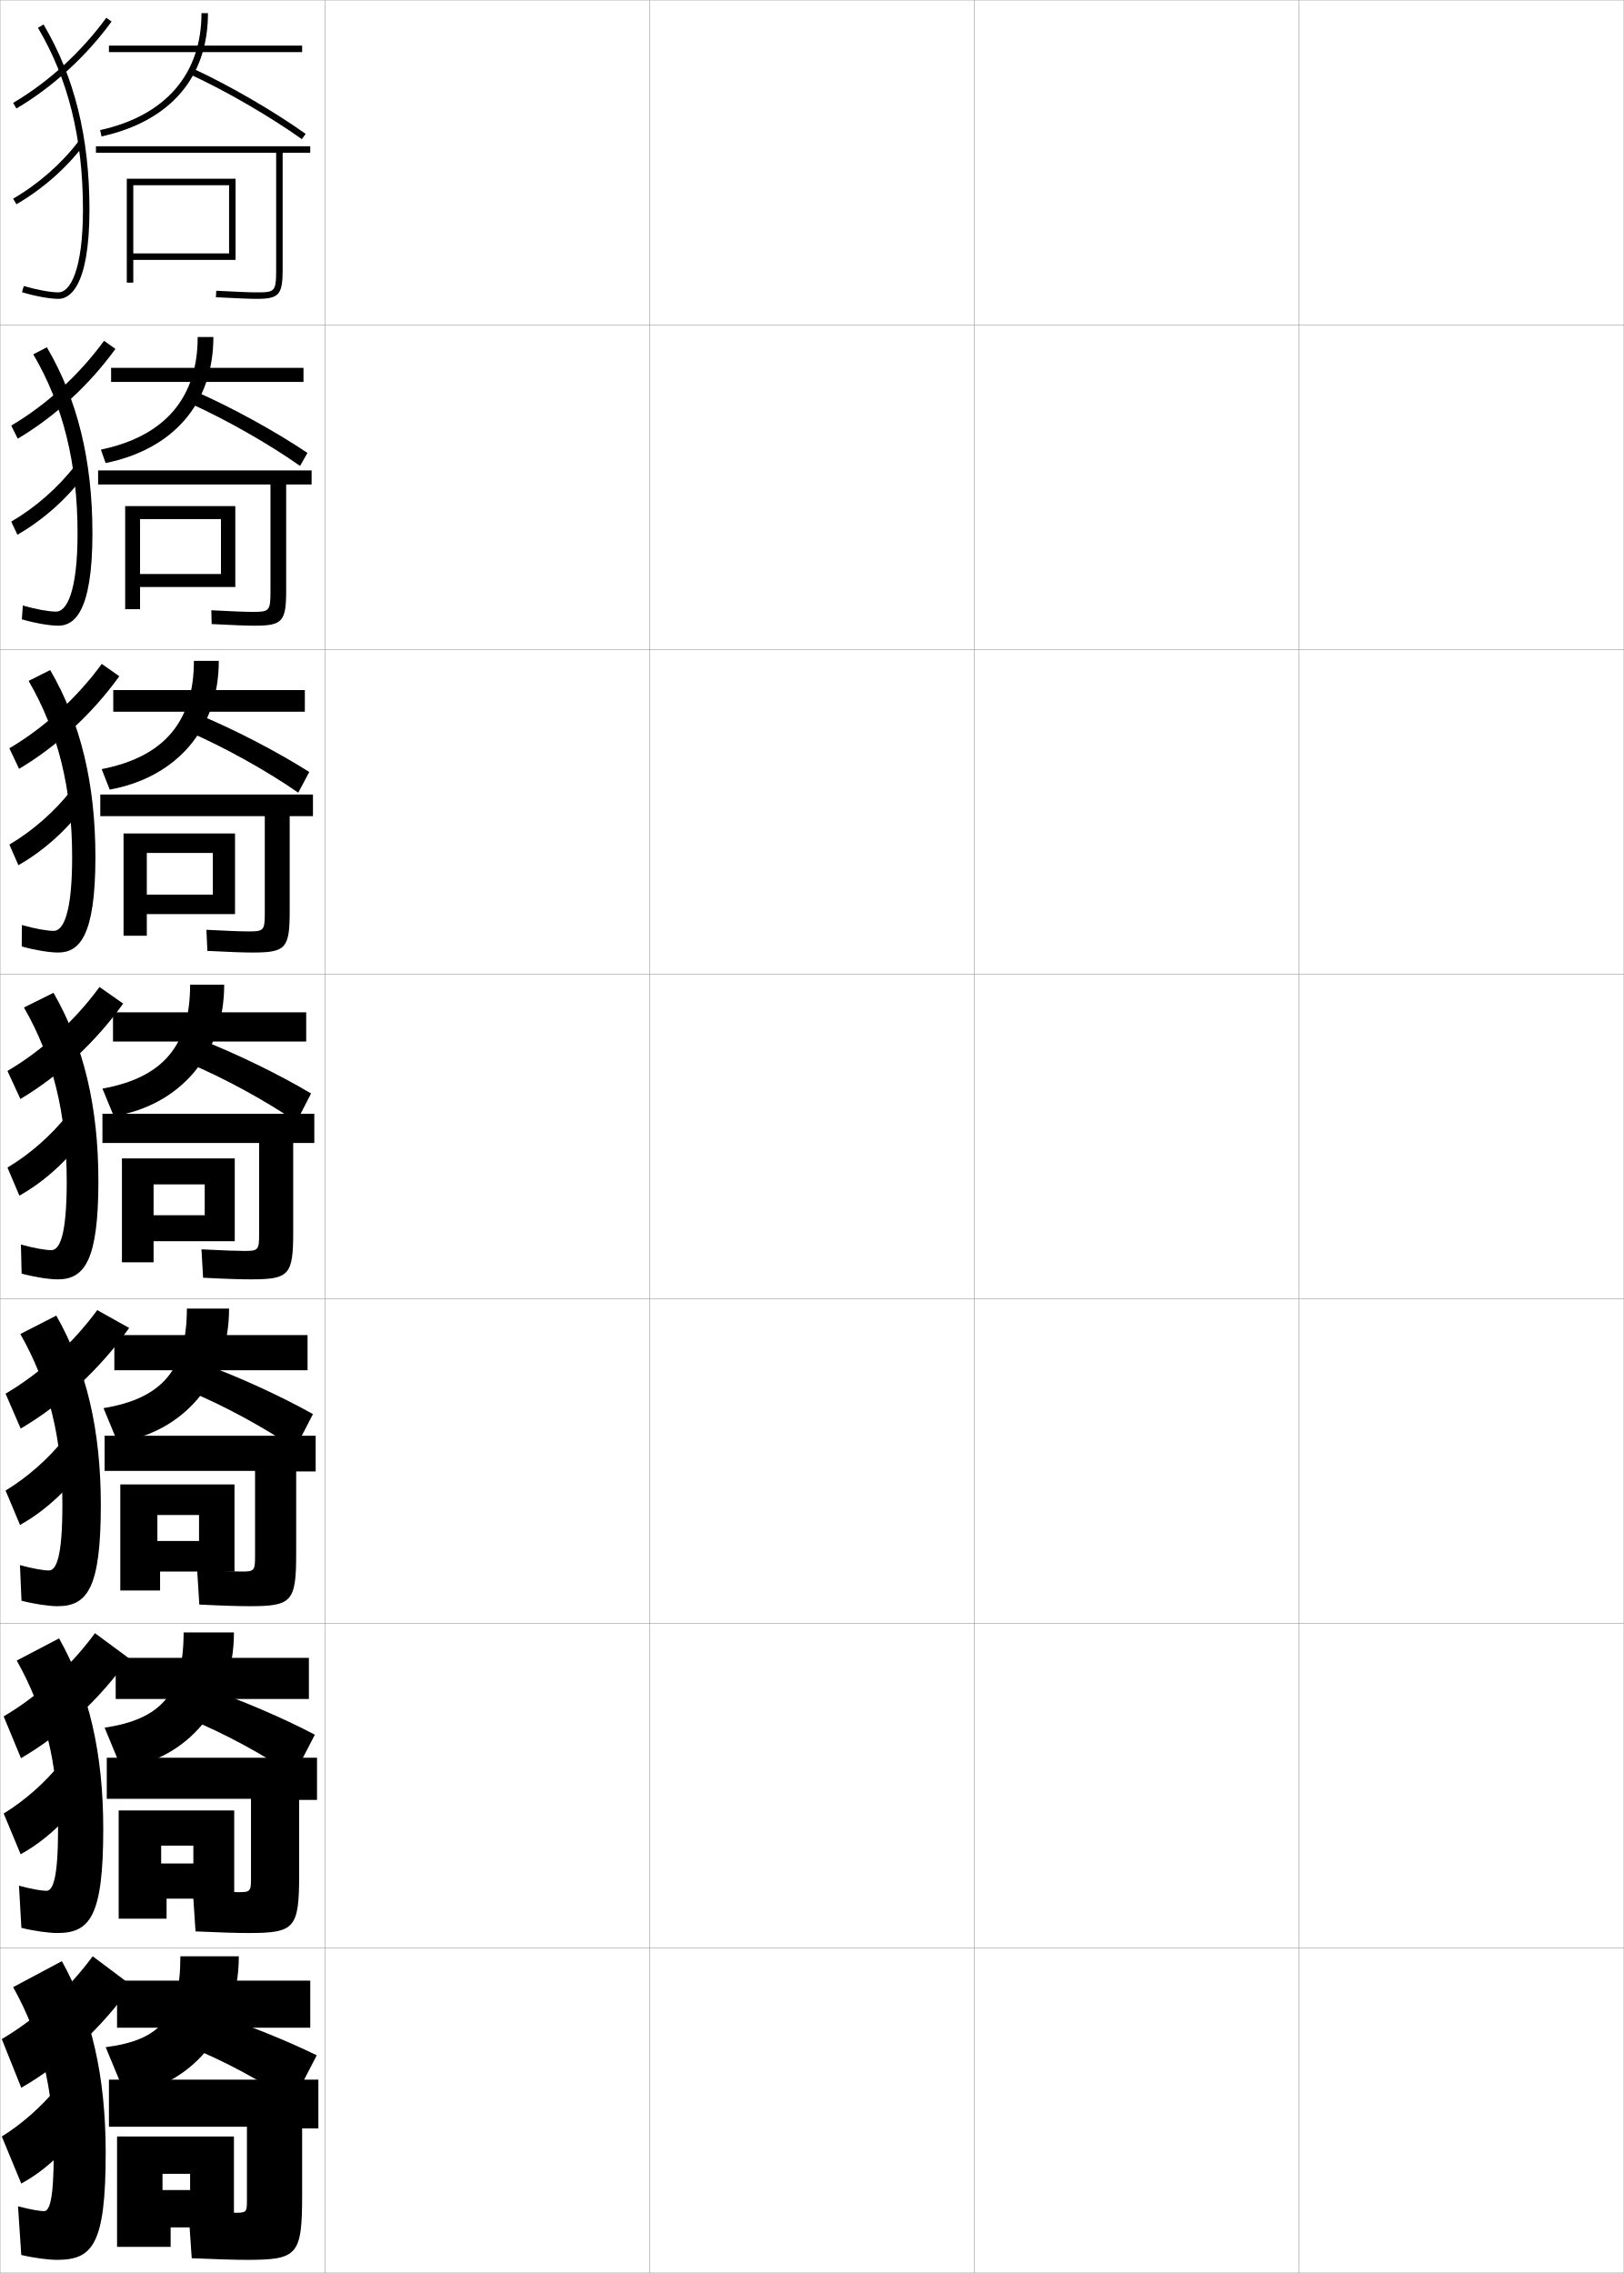
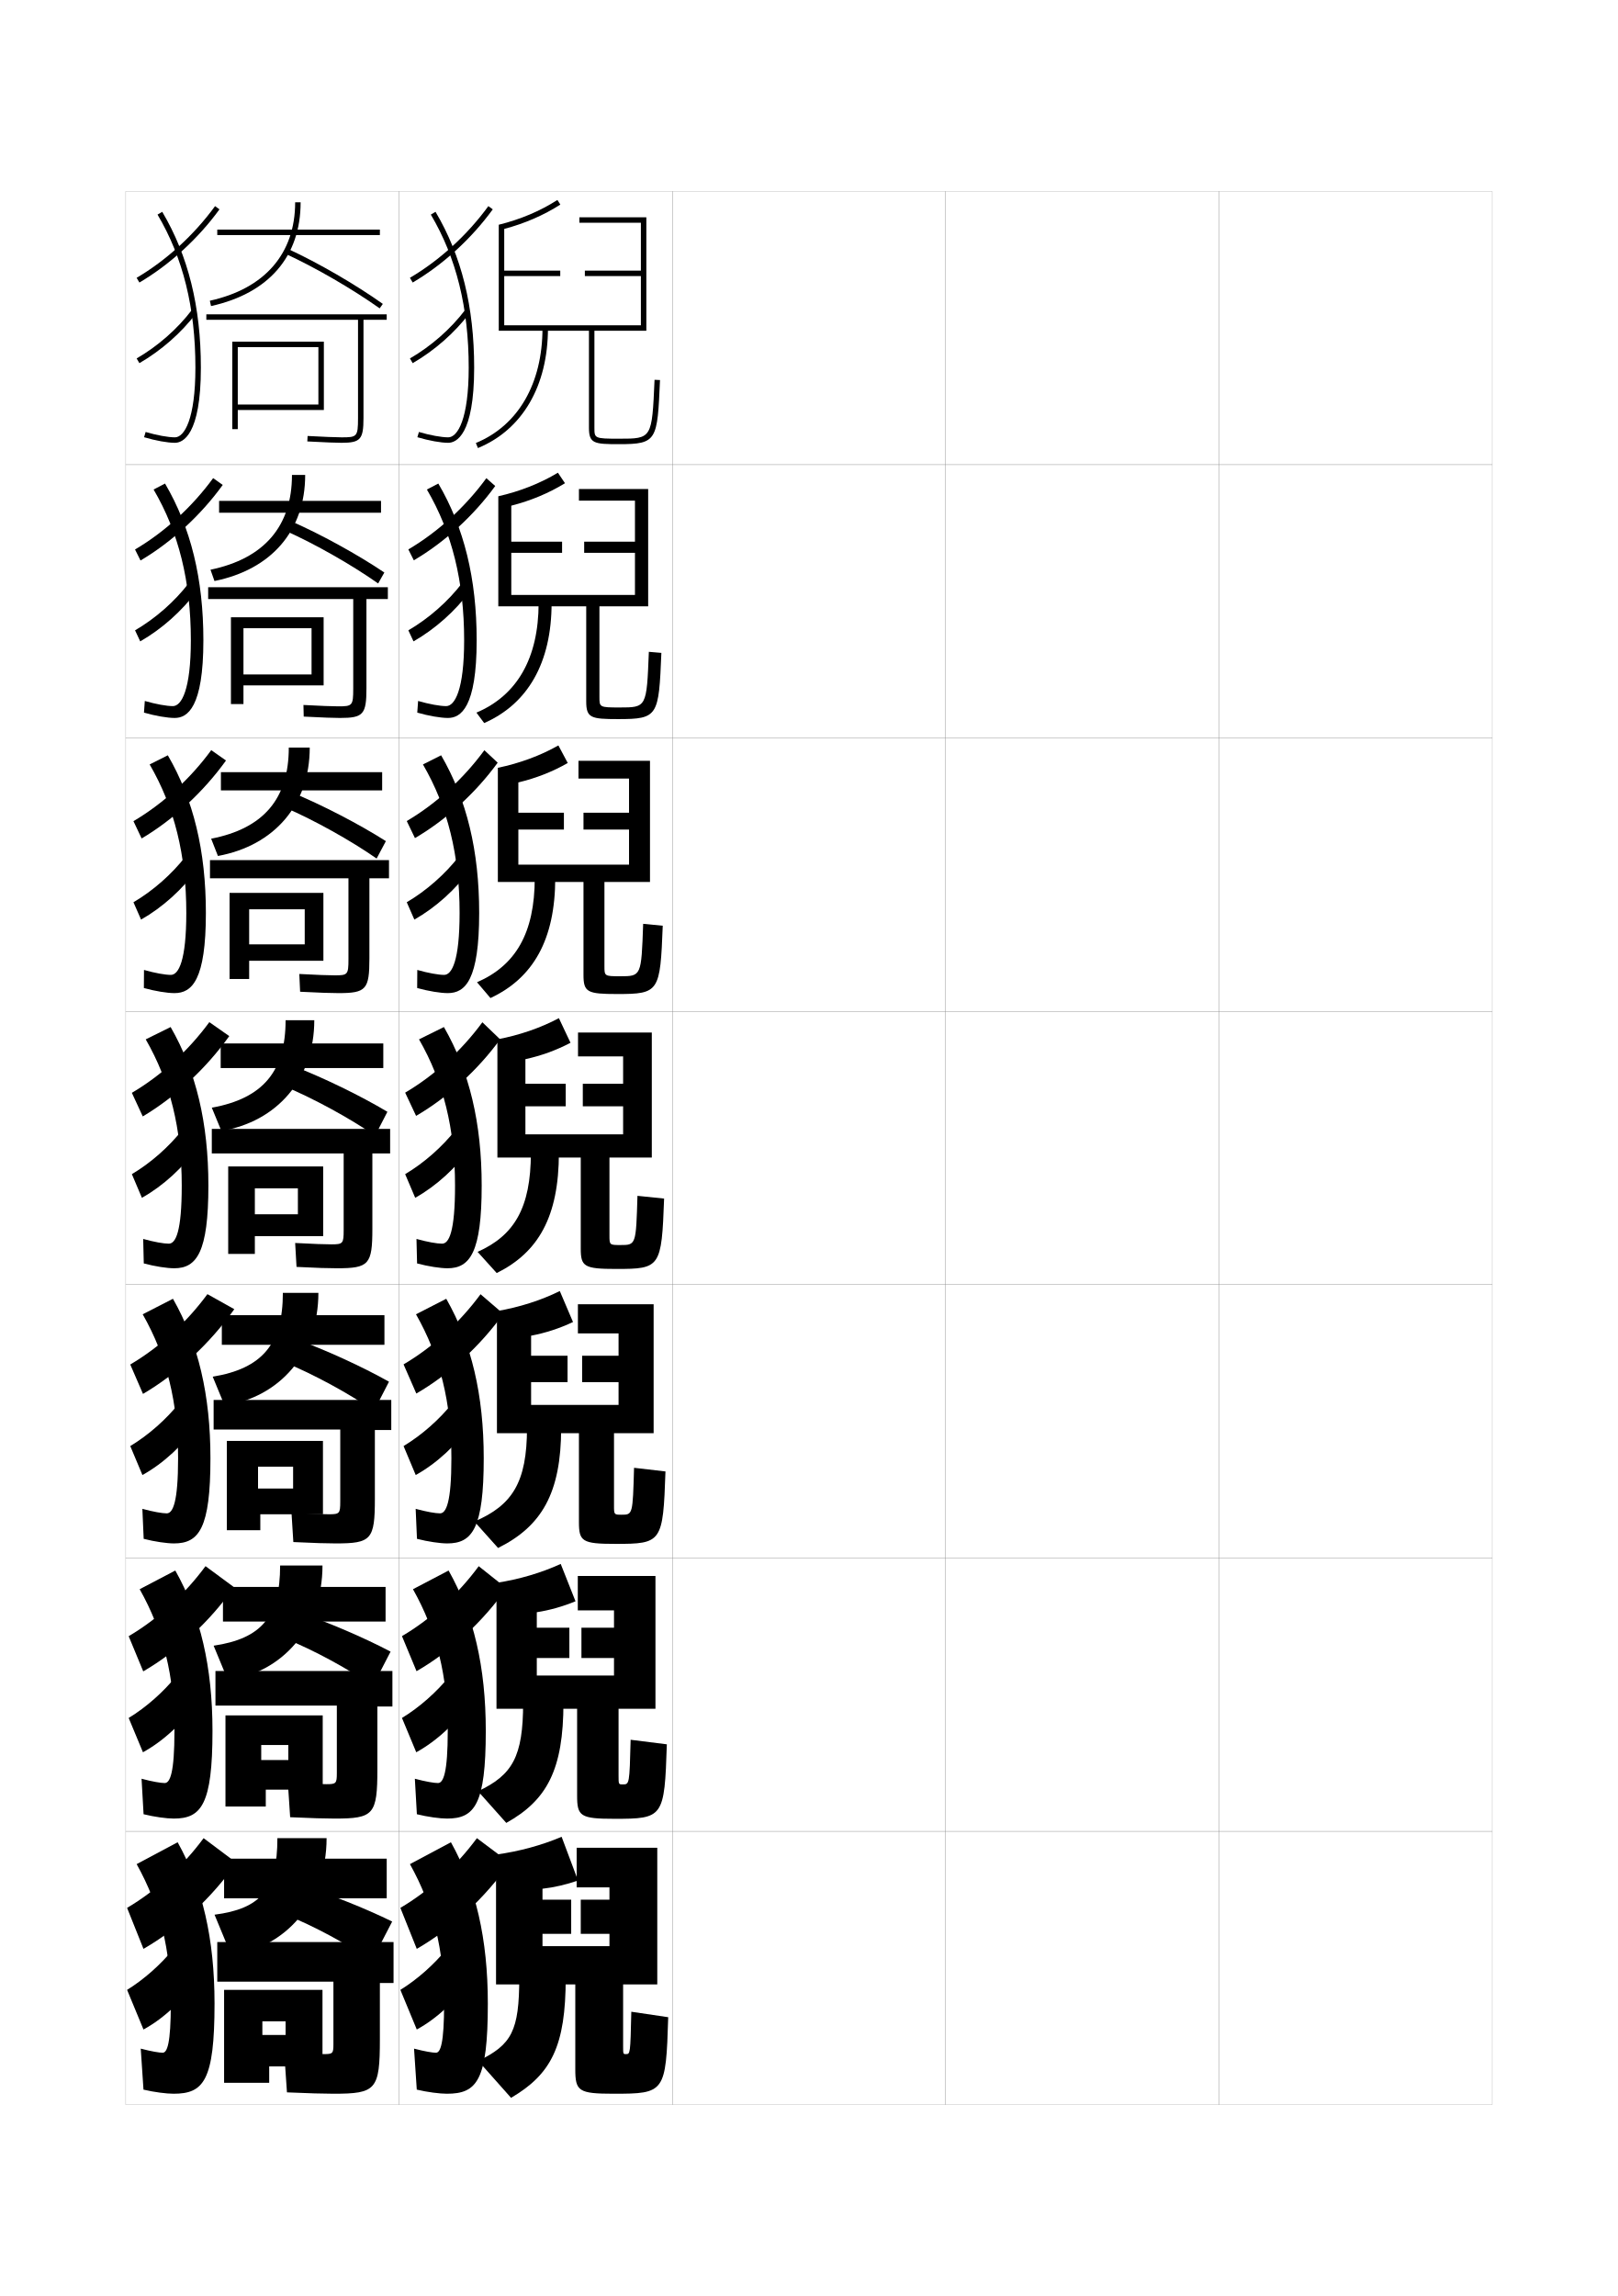
- <svg xmlns="http://www.w3.org/2000/svg" width="500.1" height="700.1" viewBox="0 0 500.1 700.1" overflow="visible" enable-background="new 0 0 500.1 700.1" xml:space="preserve">
-   <g id="glyphs">
+ <svg xmlns="http://www.w3.org/2000/svg" version="1.1" id="glyphs" x="0px" y="0px" width="592px" height="840px" viewBox="0 0 592 840" enable-background="new 0 0 592 840" xml:space="preserve">
+   <g>
+     <rect x="46" y="70" fill="none" stroke="#999999" stroke-width="0.1" width="100" height="100" />
+     <rect x="46" y="170" fill="none" stroke="#999999" stroke-width="0.1" width="100" height="100" />
+     <rect x="46" y="270" fill="none" stroke="#999999" stroke-width="0.1" width="100" height="100" />
+     <rect x="46" y="370" fill="none" stroke="#999999" stroke-width="0.1" width="100" height="100" />
+     <rect x="46" y="470" fill="none" stroke="#999999" stroke-width="0.1" width="100" height="100" />
+     <rect x="46" y="570" fill="none" stroke="#999999" stroke-width="0.1" width="100" height="100" />
+     <rect x="46" y="670" fill="none" stroke="#999999" stroke-width="0.1" width="100" height="100" />
+     <rect x="146" y="70" fill="none" stroke="#999999" stroke-width="0.1" width="100" height="100" />
+     <rect x="146" y="170" fill="none" stroke="#999999" stroke-width="0.1" width="100" height="100" />
+     <rect x="146" y="270" fill="none" stroke="#999999" stroke-width="0.1" width="100" height="100" />
+     <rect x="146" y="370" fill="none" stroke="#999999" stroke-width="0.1" width="100" height="100" />
+     <rect x="146" y="470" fill="none" stroke="#999999" stroke-width="0.1" width="100" height="100" />
+     <rect x="146" y="570" fill="none" stroke="#999999" stroke-width="0.1" width="100" height="100" />
+     <rect x="146" y="670" fill="none" stroke="#999999" stroke-width="0.1" width="100" height="100" />
+     <rect x="246" y="70" fill="none" stroke="#999999" stroke-width="0.1" width="100" height="100" />
+     <rect x="246" y="170" fill="none" stroke="#999999" stroke-width="0.1" width="100" height="100" />
+     <rect x="246" y="270" fill="none" stroke="#999999" stroke-width="0.1" width="100" height="100" />
+     <rect x="246" y="370" fill="none" stroke="#999999" stroke-width="0.1" width="100" height="100" />
+     <rect x="246" y="470" fill="none" stroke="#999999" stroke-width="0.1" width="100" height="100" />
+     <rect x="246" y="570" fill="none" stroke="#999999" stroke-width="0.1" width="100" height="100" />
+     <rect x="246" y="670" fill="none" stroke="#999999" stroke-width="0.1" width="100" height="100" />
+     <rect x="346" y="70" fill="none" stroke="#999999" stroke-width="0.1" width="100" height="100" />
+     <rect x="346" y="170" fill="none" stroke="#999999" stroke-width="0.1" width="100" height="100" />
+     <rect x="346" y="270" fill="none" stroke="#999999" stroke-width="0.1" width="100" height="100" />
+     <rect x="346" y="370" fill="none" stroke="#999999" stroke-width="0.1" width="100" height="100" />
+     <rect x="346" y="470" fill="none" stroke="#999999" stroke-width="0.1" width="100" height="100" />
+     <rect x="346" y="570" fill="none" stroke="#999999" stroke-width="0.1" width="100" height="100" />
+     <rect x="346" y="670" fill="none" stroke="#999999" stroke-width="0.1" width="100" height="100" />
+     <rect x="446" y="70" fill="none" stroke="#999999" stroke-width="0.1" width="100" height="100" />
+     <rect x="446" y="170" fill="none" stroke="#999999" stroke-width="0.1" width="100" height="100" />
+     <rect x="446" y="270" fill="none" stroke="#999999" stroke-width="0.1" width="100" height="100" />
+     <rect x="446" y="370" fill="none" stroke="#999999" stroke-width="0.1" width="100" height="100" />
+     <rect x="446" y="470" fill="none" stroke="#999999" stroke-width="0.1" width="100" height="100" />
+     <rect x="446" y="570" fill="none" stroke="#999999" stroke-width="0.1" width="100" height="100" />
+     <rect x="446" y="670" fill="none" stroke="#999999" stroke-width="0.1" width="100" height="100" />
+   </g>
+   <g>
    <g>
-       <rect x="0.05" y="0.05" fill="none" stroke="#999999" stroke-width="0.1" width="100" height="100" />
-       <rect x="0.05" y="100.05" fill="none" stroke="#999999" stroke-width="0.1" width="100" height="100" />
-       <rect x="0.05" y="200.05" fill="none" stroke="#999999" stroke-width="0.1" width="100" height="100" />
-       <rect x="0.05" y="300.05" fill="none" stroke="#999999" stroke-width="0.1" width="100" height="100" />
-       <rect x="0.05" y="400.05" fill="none" stroke="#999999" stroke-width="0.1" width="100" height="100" />
-       <rect x="0.05" y="500.05" fill="none" stroke="#999999" stroke-width="0.1" width="100" height="100" />
-       <rect x="0.05" y="600.05" fill="none" stroke="#999999" stroke-width="0.1" width="100" height="100" />
-       <rect x="100.05" y="0.05" fill="none" stroke="#999999" stroke-width="0.1" width="100" height="100" />
-       <rect x="100.05" y="100.05" fill="none" stroke="#999999" stroke-width="0.1" width="100" height="100" />
-       <rect x="100.05" y="200.05" fill="none" stroke="#999999" stroke-width="0.1" width="100" height="100" />
-       <rect x="100.05" y="300.05" fill="none" stroke="#999999" stroke-width="0.1" width="100" height="100" />
-       <rect x="100.05" y="400.05" fill="none" stroke="#999999" stroke-width="0.1" width="100" height="100" />
-       <rect x="100.05" y="500.05" fill="none" stroke="#999999" stroke-width="0.1" width="100" height="100" />
-       <rect x="100.05" y="600.05" fill="none" stroke="#999999" stroke-width="0.1" width="100" height="100" />
-       <rect x="200.05" y="0.05" fill="none" stroke="#999999" stroke-width="0.1" width="100" height="100" />
-       <rect x="200.05" y="100.05" fill="none" stroke="#999999" stroke-width="0.1" width="100" height="100" />
-       <rect x="200.05" y="200.05" fill="none" stroke="#999999" stroke-width="0.1" width="100" height="100" />
-       <rect x="200.05" y="300.05" fill="none" stroke="#999999" stroke-width="0.1" width="100" height="100" />
-       <rect x="200.05" y="400.05" fill="none" stroke="#999999" stroke-width="0.1" width="100" height="100" />
-       <rect x="200.05" y="500.05" fill="none" stroke="#999999" stroke-width="0.1" width="100" height="100" />
-       <rect x="200.05" y="600.05" fill="none" stroke="#999999" stroke-width="0.1" width="100" height="100" />
-       <rect x="300.05" y="0.05" fill="none" stroke="#999999" stroke-width="0.1" width="100" height="100" />
-       <rect x="300.05" y="100.05" fill="none" stroke="#999999" stroke-width="0.1" width="100" height="100" />
-       <rect x="300.05" y="200.05" fill="none" stroke="#999999" stroke-width="0.1" width="100" height="100" />
-       <rect x="300.05" y="300.05" fill="none" stroke="#999999" stroke-width="0.1" width="100" height="100" />
-       <rect x="300.05" y="400.05" fill="none" stroke="#999999" stroke-width="0.1" width="100" height="100" />
-       <rect x="300.05" y="500.05" fill="none" stroke="#999999" stroke-width="0.1" width="100" height="100" />
-       <rect x="300.05" y="600.05" fill="none" stroke="#999999" stroke-width="0.1" width="100" height="100" />
-       <rect x="400.05" y="0.05" fill="none" stroke="#999999" stroke-width="0.1" width="100" height="100" />
-       <rect x="400.05" y="100.05" fill="none" stroke="#999999" stroke-width="0.1" width="100" height="100" />
-       <rect x="400.05" y="200.05" fill="none" stroke="#999999" stroke-width="0.1" width="100" height="100" />
-       <rect x="400.05" y="300.05" fill="none" stroke="#999999" stroke-width="0.1" width="100" height="100" />
-       <rect x="400.05" y="400.05" fill="none" stroke="#999999" stroke-width="0.1" width="100" height="100" />
-       <rect x="400.05" y="500.05" fill="none" stroke="#999999" stroke-width="0.1" width="100" height="100" />
-       <rect x="400.05" y="600.05" fill="none" stroke="#999999" stroke-width="0.1" width="100" height="100" />
+       <path d="M57.64,78.51C66.967,94.26,71.5,112.575,71.5,134.5c0,18.821-4.04,25.5-7.5,25.5    c-2.487,0-6.693-0.769-10.717-1.959l-0.566,1.918C56.973,161.218,61.296,162,64,162    c2.856,0,9.5-2.68,9.5-27.5c0-22.294-4.625-40.941-14.14-57.01L57.64,78.51z" />
+       <path d="M49.993,101.638l1.014,1.725c11.063-6.508,21.47-16.016,29.302-26.773    l-1.617-1.178C71.018,85.952,60.825,95.267,49.993,101.638z" />
+       <path d="M49.999,131.135l1.003,1.73c7.965-4.608,15.35-11.094,20.795-18.261    l-1.594-1.209C64.916,120.355,57.74,126.655,49.999,131.135z" />
    </g>
    <g>
-       <g>
-         <path d="M11.689,8.56c9.327,15.75,13.86,34.065,13.86,55.99       c0,18.821-4.04,25.5-7.5,25.5c-2.487,0-6.693-0.769-10.717-1.959l-0.566,1.918       c4.256,1.259,8.579,2.041,11.283,2.041c2.856,0,9.5-2.68,9.5-27.5       c0-22.294-4.625-40.941-14.14-57.01L11.689,8.56z" />
-         <path d="M4.043,31.688l1.014,1.725c11.063-6.508,21.47-16.016,29.302-26.773       l-1.617-1.178C25.067,16.002,14.875,25.316,4.043,31.688z" />
-         <path d="M4.049,61.185l1.003,1.73c7.965-4.608,15.35-11.094,20.795-18.261       l-1.594-1.209C18.966,50.405,11.79,56.705,4.049,61.185z" />
-       </g>
-       <g>
-         <path d="M17.299,188.383c-2.268,0-6.259-0.718-10.264-1.882l-0.305,4.265       c4.196,1.204,8.555,1.951,11.236,1.951c4.653,0,10.5-3.745,10.5-28.417       c0-22.512-4.583-41.223-14.033-57.342l-4.184,2.183       c9.197,15.681,13.634,33.621,13.634,55.159       C23.883,182.458,20.461,188.383,17.299,188.383z" />
-         <path d="M3.46,131.081l2.006,4.026c11.36-6.707,22.053-16.538,30.085-27.645       l-3.508-2.487C24.384,115.471,14.26,124.727,3.46,131.081z" />
-         <path d="M3.465,160.662l1.893,4.038c7.913-4.531,15.301-11.117,20.663-18.384       l-2.886-2.937C17.938,150.144,10.942,156.297,3.465,160.662z" />
-       </g>
-       <g>
-         <path d="M16.55,286.716c-2.049,0-5.826-0.669-9.811-1.806l-0.044,6.612       c4.136,1.149,8.531,1.861,11.189,1.861c6.449,0,11.5-4.81,11.5-29.333       c0-22.729-4.542-41.504-13.927-57.673l-6.646,3.346       c9.066,15.611,13.406,33.177,13.406,54.327       C22.216,281.544,19.414,286.716,16.55,286.716z" />
-         <path d="M2.878,230.475l2.998,6.327c11.655-6.905,22.634-17.06,30.867-28.516       l-5.399-3.795C23.7,214.941,13.646,224.138,2.878,230.475z" />
-         <path d="M2.883,260.14l2.783,6.345c7.862-4.454,15.253-11.14,20.53-18.506       l-4.178-4.666C16.911,249.883,10.095,255.89,2.883,260.14z" />
-       </g>
-       <g>
-         <path d="M15.8,385.05c-1.83,0-5.393-0.619-9.358-1.729l0.217,8.959       c4.075,1.094,8.507,1.771,11.142,1.771c8.246,0,12.5-5.874,12.5-30.25       c0-22.946-4.5-41.785-13.82-58.005l-9.109,4.51       c8.937,15.542,13.18,32.733,13.18,53.495       C20.55,380.631,18.366,385.05,15.8,385.05z" />
-         <path d="M2.296,329.868l3.99,8.628c11.951-7.104,23.217-17.582,31.65-29.387       l-7.291-5.104C23.017,314.41,13.031,323.549,2.296,329.868z" />
-         <path d="M2.3,359.617l3.673,8.652c7.811-4.377,15.205-11.162,20.398-18.629       l-5.47-6.394C15.884,349.622,9.247,355.482,2.3,359.617z" />
-       </g>
+       <path d="M63.25,258.333c-2.268,0-6.259-0.718-10.264-1.882l-0.305,4.265    c4.196,1.204,8.555,1.951,11.236,1.951c4.653,0,10.5-3.745,10.5-28.417    c0-22.512-4.583-41.223-14.033-57.342l-4.184,2.183    C65.396,194.772,69.833,212.712,69.833,234.25    C69.833,252.408,66.412,258.333,63.25,258.333z" />
+       <path d="M49.41,201.031l2.006,4.026c11.36-6.707,22.053-16.538,30.085-27.645    l-3.508-2.487C70.334,185.421,60.21,194.677,49.41,201.031z" />
+       <path d="M49.416,230.612l1.893,4.038c7.913-4.531,15.301-11.117,20.663-18.384    l-2.886-2.937C63.888,220.094,56.893,226.248,49.416,230.612z" />
    </g>
    <g>
-       <path d="M15.049,483.716c-1.61,0-4.958-0.569-8.905-1.652l0.478,10.973      c4.015,1.038,8.483,1.68,11.095,1.68c9.151,0,13.333-5.463,13.333-31.166      c0-23.164-4.458-42.066-13.714-58.337l-11.073,5.673      c8.806,15.474,12.953,32.29,12.953,52.664      C19.216,479.665,17.317,483.716,15.049,483.716z" />
-       <path d="M1.713,429.262l4.66,10.752c12.66-7.443,24.514-18.475,33.406-30.993      l-9.833-5.501C22.333,413.88,12.416,422.959,1.713,429.262z" />
-       <path d="M1.716,459.095l4.449,10.602c7.758-4.301,15.156-11.186,20.266-18.753      l-6.646-7.762C14.856,449.36,8.399,455.074,1.716,459.095z" />
+       <path d="M62.5,356.667c-2.049,0-5.826-0.669-9.811-1.806l-0.044,6.612    c4.136,1.149,8.531,1.861,11.189,1.861c6.449,0,11.5-4.81,11.5-29.333    c0-22.729-4.542-41.504-13.927-57.673l-6.646,3.346    C63.827,295.285,68.167,312.851,68.167,334C68.167,351.494,65.364,356.667,62.5,356.667z" />
+       <path d="M48.829,300.425l2.998,6.327c11.655-6.905,22.634-17.06,30.867-28.516    l-5.399-3.795C69.65,284.891,59.596,294.088,48.829,300.425z" />
+       <path d="M48.833,330.09l2.783,6.345c7.862-4.454,15.253-11.14,20.53-18.506    l-4.178-4.666C62.861,319.833,56.045,325.84,48.833,330.09z" />
    </g>
    <g>
-       <path d="M14.3,582.383c-1.391,0-4.525-0.52-8.453-1.576l0.739,12.986      c3.954,0.983,8.458,1.59,11.047,1.59c10.055,0,14.167-5.052,14.167-32.083      c0-23.381-4.417-42.348-13.607-58.668l-13.036,6.836      c8.677,15.404,12.727,31.846,12.727,51.832      C17.883,578.699,16.269,582.383,14.3,582.383z" />
-       <path d="M1.132,528.656l5.33,12.876c12.632-7.35,24.382-18.293,33.217-30.796      l-10.43-7.701C21.65,513.349,11.802,522.37,1.132,528.656z" />
-       <path d="M1.133,558.572l5.224,12.551c7.706-4.224,15.107-11.209,20.133-18.876      l-7.823-9.132C13.829,549.1,7.551,554.667,1.133,558.572z" />
+       <path d="M61.75,455c-1.83,0-5.393-0.619-9.358-1.729l0.217,8.959    C56.684,463.323,61.115,464,63.75,464c8.246,0,12.5-5.874,12.5-30.25    c0-22.946-4.5-41.785-13.82-58.005l-9.109,4.51C62.257,395.797,66.5,412.988,66.5,433.75    C66.5,450.581,64.316,455,61.75,455z" />
+       <path d="M48.246,399.818l3.99,8.628c11.951-7.104,23.217-17.582,31.65-29.387    l-7.291-5.104C68.967,384.36,58.981,393.499,48.246,399.818z" />
+       <path d="M48.25,429.567l3.673,8.652c7.811-4.377,15.205-11.162,20.398-18.629    l-5.47-6.394C61.834,419.572,55.197,425.433,48.25,429.567z" />
+     </g>
+   </g>
+   <g>
+     <path d="M61,553.666c-1.61,0-4.958-0.569-8.905-1.652l0.478,10.973   c4.015,1.038,8.483,1.68,11.095,1.68C72.817,564.666,77,559.203,77,533.5   c0-23.164-4.458-42.066-13.714-58.337l-11.073,5.673   c8.806,15.474,12.953,32.29,12.953,52.664   C65.167,549.615,63.267,553.666,61,553.666z" />
+     <path d="M47.664,499.212l4.66,10.752c12.66-7.443,24.514-18.475,33.406-30.993   l-9.833-5.501C68.283,483.83,58.366,492.909,47.664,499.212z" />
+     <path d="M47.666,529.045l4.449,10.602c7.758-4.301,15.156-11.186,20.266-18.753   l-6.646-7.762C60.806,519.311,54.349,525.024,47.666,529.045z" />
+   </g>
+   <g>
+     <path d="M60.25,652.333c-1.391,0-4.525-0.52-8.453-1.576l0.739,12.986   c3.954,0.983,8.458,1.59,11.047,1.59C73.639,665.333,77.75,660.281,77.75,633.25   c0-23.381-4.417-42.348-13.607-58.668l-13.036,6.836   C59.784,596.822,63.833,613.264,63.833,633.25C63.833,648.649,62.219,652.333,60.25,652.333   z" />
+     <path d="M47.082,598.606l5.33,12.876c12.632-7.35,24.382-18.293,33.217-30.796   l-10.43-7.701C67.601,583.299,57.752,592.32,47.082,598.606z" />
+     <path d="M47.083,628.522l5.224,12.551c7.706-4.224,15.107-11.209,20.133-18.876   l-7.823-9.132C59.779,619.05,53.501,624.617,47.083,628.522z" />
+   </g>
+   <g>
+     <path d="M59.5,751c-1.172,0-4.092-0.471-8-1.5l1,15c3.894,0.929,8.434,1.5,11,1.5   c10.96,0,15-4.642,15-33c0-23.599-4.375-42.629-13.5-59l-15,8c8.547,15.335,12.5,31.401,12.5,51   C62.5,747.684,61.17,751,59.5,751z" />
+     <path d="M46.5,698l6,15c12.973-7.472,24.964-18.647,34-31.5l-12-9   C66.917,682.769,57.138,691.731,46.5,698z" />
+     <path d="M46.5,728l6,14.5c7.653-4.147,15.058-11.232,20-19l-9-10.5   C58.752,718.788,52.653,724.21,46.5,728z" />
+   </g>
+   <g>
+     <g>
+       <rect x="79.5" y="84" width="59.5" height="2" />
+       <path d="M108,74c0,18.785-11.086,31.578-31.216,36.023l0.432,1.953    C98.357,107.308,110,93.82,110,74H108z" />
+       <path d="M104.581,92.908c10.967,5.059,24.446,12.873,34.34,19.907l1.158-1.631    c-9.985-7.1-23.591-14.986-34.66-20.093L104.581,92.908z" />
+       <path d="M141.5,115h-66v2H131v36c0,6.838-0.423,7-6,7c-2.305,0-6.473-0.19-12.448-0.499    l-0.104,1.998C119.543,161.864,122.944,162,125,162c6.879,0,8-1.262,8-9v-36h8.5V115z" />
+       <polygon points="87,125 85,125 85,157 87,157 87,150 118.5,150 118.5,125 87,125 87,127 116.5,127 116.5,148 87,148   " />
    </g>
    <g>
-       <path d="M13.55,681.05c-1.172,0-4.092-0.471-8-1.5l1,15c3.894,0.929,8.434,1.5,11,1.5      c10.96,0,15-4.642,15-33c0-23.599-4.375-42.629-13.5-59l-15,8c8.547,15.335,12.5,31.401,12.5,51      C16.55,677.733,15.22,681.05,13.55,681.05z" />
-       <path d="M0.55,628.05l6,15c12.973-7.472,24.964-18.647,34-31.5l-12-9      C20.967,612.818,11.188,621.781,0.55,628.05z" />
-       <path d="M0.55,658.05l6,14.5c7.653-4.147,15.058-11.232,20-19l-9-10.5      C12.802,648.838,6.703,654.26,0.55,658.05z" />
+       <rect x="80.167" y="183.25" width="59.25" height="4.333" />
+       <path d="M106.833,173.75c0,18.743-10.142,30.589-29.811,34.683l1.455,4.135    C99.344,208.344,111.667,194.144,111.667,173.75H106.833z" />
+       <path d="M104.413,194.16c10.908,4.883,24.291,12.49,33.951,19.3l2.272-4.003    c-9.934-6.69-23.491-14.135-34.633-18.994L104.413,194.16z" />
+       <path d="M129.25,252c0,6.213-0.361,6.417-5.5,6.417c-2.242,0-6.483-0.171-12.715-0.5    l0.097,4.249c7.219,0.373,10.957,0.501,13.285,0.501    c8.506,0,9.666-1.288,9.666-10.834v-32.666h7.834v-4.334h-65.75v4.334H129.25V252z" />
+       <polygon points="89.083,225.833 84.5,225.833 84.5,257.583 89.083,257.583 89.083,250.75     118.417,250.75 118.417,225.833 89.083,225.833 89.083,229.833 114,229.833 114,246.75     89.083,246.75   " />
    </g>
    <g>
-       <g>
-         <rect x="33.55" y="14.05" width="59.5" height="2" />
-         <path d="M62.05,4.05c0,18.785-11.086,31.578-31.216,36.023l0.432,1.953       c21.142-4.669,32.784-18.156,32.784-37.977H62.05z" />
-         <path d="M58.631,22.958c10.967,5.059,24.446,12.873,34.34,19.907l1.158-1.631       C84.144,34.135,70.538,26.248,59.469,21.142L58.631,22.958z" />
-         <path d="M95.55,45.05h-66v2h55.5v36c0,6.838-0.423,7-6,7       c-2.305,0-6.473-0.19-12.448-0.499l-0.104,1.998       c7.095,0.365,10.496,0.501,12.552,0.501c6.879,0,8-1.262,8-9v-36h8.5V45.05z" />
-         <polygon points="41.05,55.05 39.05,55.05 39.05,87.05 41.05,87.05        41.05,80.05 72.55,80.05 72.55,55.05 41.05,55.05 41.05,57.05        70.55,57.05 70.55,78.05 41.05,78.05 " />
-       </g>
-       <g>
-         <rect x="34.217" y="113.3" width="59.25" height="4.333" />
-         <path d="M60.883,103.8c0,18.743-10.142,30.589-29.811,34.683l1.455,4.135       c20.866-4.224,33.189-18.424,33.189-38.817H60.883z" />
-         <path d="M58.463,124.21c10.908,4.883,24.291,12.49,33.951,19.3l2.272-4.003       c-9.934-6.69-23.491-14.135-34.633-18.994L58.463,124.21z" />
-         <path d="M83.3,182.05c0,6.213-0.361,6.417-5.5,6.417       c-2.242,0-6.483-0.171-12.715-0.5l0.097,4.249       c7.219,0.373,10.957,0.501,13.285,0.501c8.506,0,9.666-1.288,9.666-10.834       v-32.666h7.834v-4.334h-65.75v4.334h53.083V182.05z" />
-         <polygon points="43.133,155.883 38.55,155.883 38.55,187.633 43.133,187.633        43.133,180.8 72.467,180.8 72.467,155.883 43.133,155.883 43.133,159.883        68.05,159.883 68.05,176.8 43.133,176.8 " />
-       </g>
-       <g>
-         <rect x="34.883" y="212.55" width="59" height="6.667" />
-         <path d="M59.716,203.55c0,18.701-9.198,29.6-28.405,33.341l2.478,6.317       c20.591-3.779,33.595-18.692,33.595-39.659H59.716z" />
-         <path d="M58.295,225.462c10.85,4.708,24.135,12.107,33.562,18.693l3.386-6.376       c-9.883-6.28-23.391-13.284-34.606-17.895L58.295,225.462z" />
-         <path d="M81.55,281.05c0,5.587-0.3,5.833-5,5.833       c-2.18,0-6.494-0.151-12.982-0.5l0.298,6.5       c7.343,0.381,11.417,0.5,14.018,0.5c10.133,0,11.333-1.314,11.333-12.667       v-29.333h7.167v-6.667h-65.5v6.667h50.667V281.05z" />
-         <polygon points="45.216,256.716 38.05,256.716 38.05,288.216 45.216,288.216        45.216,281.55 72.383,281.55 72.383,256.716 45.216,256.716 45.216,262.716        65.55,262.716 65.55,275.55 45.216,275.55 " />
-       </g>
+       <rect x="80.833" y="282.5" width="59" height="6.667" />
+       <path d="M105.667,273.5c0,18.701-9.198,29.6-28.405,33.341l2.478,6.317    c20.591-3.779,33.595-18.692,33.595-39.659H105.667z" />
+       <path d="M104.246,295.412c10.85,4.708,24.135,12.107,33.562,18.693l3.386-6.376    c-9.883-6.28-23.391-13.284-34.606-17.895L104.246,295.412z" />
+       <path d="M127.5,351c0,5.587-0.3,5.833-5,5.833c-2.18,0-6.494-0.151-12.982-0.5    l0.298,6.5c7.343,0.381,11.417,0.5,14.018,0.5    c10.133,0,11.333-1.314,11.333-12.667v-29.333h7.167v-6.667h-65.5v6.667H127.5V351z" />
+       <polygon points="91.167,326.667 84,326.667 84,358.167 91.167,358.167 91.167,351.5     118.333,351.5 118.333,326.667 91.167,326.667 91.167,332.667 111.5,332.667 111.5,345.5     91.167,345.5   " />
+     </g>
+   </g>
+   <g>
+     <rect x="80.75" y="381.75" width="59.5" height="9" />
+     <path d="M104.5,373.25c0,18.659-8.255,28.611-27,32l3.5,8.5c20.316-3.334,34-18.961,34-40.5H104.5z" />
+     <path d="M104.078,397.414C114.869,401.946,128.058,409.138,137.25,415.5l4.5-8.75   c-9.832-5.869-23.291-12.433-34.578-16.795L104.078,397.414z" />
+     <path d="M125.75,450c0,4.962-0.238,5.25-4.5,5.25c-2.117,0-6.504-0.132-13.25-0.5l0.5,8.75   c7.467,0.39,11.878,0.5,14.75,0.5c11.761,0,13-1.34,13-14.5V422h6.5v-9H77.5v9h48.25V450z" />
+     <polygon points="93.25,426.75 83.5,426.75 83.5,458.75 93.25,458.75 93.25,452.25 118.25,452.25 118.25,426.75 93.25,426.75    93.25,434.75 109,434.75 109,444.25 93.25,444.25  " />
+   </g>
+   <g>
+     <rect x="81.167" y="481.166" width="59.5" height="10.834" />
+     <path d="M103.5,473c0,18.715-7.557,27.676-25.667,30.666l4.334,10.5   C102.267,511.277,116.5,495.111,116.5,473H103.5z" />
+     <path d="M104.219,498.443c10.614,4.373,23.641,11.455,32.614,17.723l5.5-10.666   c-9.797-5.505-23.142-11.627-34.385-15.697L104.219,498.443z" />
+     <path d="M124.5,549.334C124.5,553.73,124.247,554,120.333,554c-2.054,0-6.663-0.145-13.667-0.5   l0.667,10.666c7.592,0.373,12.356,0.5,15.5,0.5c13.056,0,14.334-1.365,14.334-16.332   v-25.168h6v-11h-65V523H124.5V549.334z" />
+     <polygon points="118.167,527.166 94.417,527.166 94.417,536.584 107.25,536.584 107.25,544.584    94.417,544.584 94.417,527.166 83,527.166 83,559.834 95.25,559.834 95.25,554 118.167,554  " />
+   </g>
+   <g>
+     <rect x="81.583" y="580.583" width="59.5" height="12.667" />
+     <path d="M102.5,572.75c0,18.77-6.858,26.741-24.333,29.333l5.167,12.5   C103.218,612.139,118,595.435,118,572.75H102.5z" />
+     <path d="M104.359,599.472c10.438,4.216,23.301,11.187,32.057,17.361l6.5-12.583   c-9.762-5.141-22.993-10.822-34.192-14.599L104.359,599.472z" />
+     <path d="M123.25,648.667c0,3.832-0.267,4.083-3.833,4.083c-1.992,0-6.822-0.156-14.083-0.5   l0.833,12.583c7.718,0.354,12.833,0.5,16.25,0.5   c14.351,0,15.667-1.393,15.667-18.166v-22.834h5.5v-13h-64.75V624H123.25V648.667z" />
+     <polygon points="118.083,627.583 95.583,627.583 95.583,638.417 105.5,638.417 105.5,643.917    95.583,643.917 95.583,627.583 82.5,627.583 82.5,660.917 97.25,660.917 97.25,654.75    118.083,654.75  " />
+   </g>
+   <g>
+     <rect x="82" y="680" width="59.5" height="14.5" />
+     <path d="M101.5,672.5c0,18.825-6.16,25.807-23,28l6,14.5c19.668-2,35-19.243,35-42.5H101.5z" />
+     <path d="M104.5,700.5c10.261,4.059,22.962,10.918,31.5,17l7.5-14.5   c-9.727-4.776-22.845-10.017-34-13.5L104.5,700.5z" />
+     <path d="M122,748c0,3.268-0.281,3.5-3.5,3.5c-1.929,0-6.981-0.168-14.5-0.5l1,14.5   c7.845,0.337,13.312,0.5,17,0.5c15.646,0,17-1.419,17-20v-20.5h5v-15H79.5V725H122V748z" />
+     <polygon points="118,728 96,728 96,739.5 104.5,739.5 104.5,744.5 96,744.5 96,728 82,728 82,762 98.5,762 98.5,756 118,756  " />
+   </g>
+   <g>
+     <g>
+       <path d="M157.64,78.51C166.967,94.26,171.5,112.575,171.5,134.5c0,18.821-4.04,25.5-7.5,25.5    c-2.487,0-6.693-0.769-10.717-1.959l-0.566,1.918C156.973,161.218,161.296,162,164,162    c2.856,0,9.5-2.68,9.5-27.5c0-22.294-4.625-40.941-14.14-57.01L157.64,78.51z" />
+       <path d="M149.993,101.638l1.014,1.725c11.063-6.508,21.47-16.016,29.302-26.773    l-1.617-1.178C171.018,85.952,160.825,95.267,149.993,101.638z" />
+       <path d="M149.999,131.135l1.003,1.73c7.965-4.608,15.35-11.094,20.795-18.261    l-1.594-1.209C164.916,120.355,157.74,126.655,149.999,131.135z" />
    </g>
    <g>
-       <rect x="34.8" y="311.8" width="59.5" height="9" />
-       <path d="M58.55,303.3c0,18.659-8.255,28.611-27,32l3.5,8.5c20.316-3.334,34-18.961,34-40.5      H58.55z" />
-       <path d="M58.128,327.464c10.791,4.532,23.979,11.724,33.172,18.086l4.5-8.75      c-9.832-5.869-23.291-12.433-34.578-16.795L58.128,327.464z" />
-       <path d="M79.8,380.05c0,4.962-0.238,5.25-4.5,5.25c-2.117,0-6.504-0.132-13.25-0.5l0.5,8.75      c7.467,0.39,11.878,0.5,14.75,0.5c11.761,0,13-1.34,13-14.5v-27.5h6.5v-9h-65.25v9h48.25V380.05z" />
-       <polygon points="47.3,356.8 37.55,356.8 37.55,388.8 47.3,388.8       47.3,382.3 72.3,382.3 72.3,356.8 47.3,356.8 47.3,364.8       63.05,364.8 63.05,374.3 47.3,374.3 " />
+       <path d="M163.25,258.333c-2.269,0-6.26-0.719-10.264-1.883l-0.306,4.266    c4.196,1.204,8.555,1.951,11.236,1.951c4.653,0,10.5-3.745,10.5-28.417    c0-22.512-4.583-41.223-14.033-57.342l-4.184,2.183    c9.197,15.681,13.633,33.621,13.633,55.159    C169.833,252.407,166.412,258.333,163.25,258.333z" />
+       <path d="M149.412,201.008l2.009,3.983c11.246-6.595,21.832-16.261,29.784-27.182    l-3.245-2.869C170.311,185.421,160.199,194.664,149.412,201.008z" />
+       <path d="M149.416,230.612l1.893,4.038c7.914-4.531,15.301-11.117,20.663-18.383    l-2.886-2.938C163.888,220.094,156.893,226.247,149.416,230.612z" />
    </g>
    <g>
-       <rect x="35.217" y="411.216" width="59.5" height="10.834" />
-       <path d="M57.55,403.05c0,18.715-7.557,27.676-25.667,30.666l4.334,10.5      c20.1-2.889,34.333-19.055,34.333-41.166H57.55z" />
-       <path d="M58.269,428.493c10.614,4.373,23.641,11.455,32.614,17.723l5.5-10.666      c-9.797-5.505-23.142-11.627-34.385-15.697L58.269,428.493z" />
-       <path d="M78.55,479.384c0,4.396-0.253,4.666-4.167,4.666      c-2.054,0-6.663-0.145-13.667-0.5l0.667,10.666c7.592,0.373,12.356,0.5,15.5,0.5      c13.056,0,14.334-1.365,14.334-16.332v-25.168h6v-11h-65v10.834h46.333V479.384z" />
-       <polygon points="72.217,457.216 48.467,457.216 48.467,466.634 61.3,466.634       61.3,474.634 48.467,474.634 48.467,457.216 37.05,457.216 37.05,489.884       49.3,489.884 49.3,484.05 72.217,484.05 " />
+       <path d="M162.5,356.667c-2.049,0-5.826-0.668-9.812-1.806l-0.044,6.612    c4.135,1.148,8.531,1.86,11.188,1.86c6.45,0,11.5-4.809,11.5-29.333    c0-22.729-4.541-41.504-13.926-57.673l-6.647,3.346    C163.827,295.284,168.167,312.851,168.167,334    C168.167,351.494,165.364,356.667,162.5,356.667z" />
+       <path d="M148.831,300.379l3.005,6.242c11.428-6.682,22.194-16.507,30.267-27.591    l-4.872-4.56C169.605,284.891,159.573,294.062,148.831,300.379z" />
+       <path d="M148.833,330.09l2.783,6.345c7.862-4.454,15.253-11.139,20.531-18.506    l-4.178-4.665C162.861,319.833,156.045,325.84,148.833,330.09z" />
    </g>
    <g>
-       <rect x="35.633" y="510.633" width="59.5" height="12.667" />
-       <path d="M56.55,502.8c0,18.77-6.858,26.741-24.333,29.333l5.167,12.5      c19.884-2.444,34.667-19.148,34.667-41.833H56.55z" />
-       <path d="M58.409,529.521c10.438,4.216,23.301,11.187,32.057,17.361l6.5-12.583      c-9.762-5.141-22.993-10.822-34.192-14.599L58.409,529.521z" />
-       <path d="M77.3,578.717c0,3.832-0.267,4.083-3.833,4.083      c-1.992,0-6.822-0.156-14.083-0.5l0.833,12.583c7.718,0.354,12.833,0.5,16.25,0.5      c14.351,0,15.667-1.393,15.667-18.166v-22.834h5.5v-13h-64.75v12.667h44.417V578.717z" />
-       <polygon points="72.133,557.633 49.633,557.633 49.633,568.467 59.55,568.467       59.55,573.967 49.633,573.967 49.633,557.633 36.55,557.633 36.55,590.967       51.3,590.967 51.3,584.8 72.133,584.8 " />
+       <path d="M161.75,455c-1.83,0-5.393-0.619-9.358-1.729l0.217,8.959    C156.684,463.323,161.115,464,163.75,464c8.246,0,12.5-5.874,12.5-30.25    c0-22.946-4.5-41.785-13.82-58.005l-9.109,4.51C162.257,395.797,166.5,412.988,166.5,433.75    C166.5,450.581,164.316,455,161.75,455z" />
+       <path d="M148.25,399.75l4,8.5c11.611-6.769,22.557-16.753,30.75-28l-6.5-6.25    C168.898,384.36,158.947,393.459,148.25,399.75z" />
+       <path d="M148.25,429.567l3.673,8.652c7.811-4.377,15.205-11.162,20.398-18.629    l-5.47-6.394C161.834,419.572,155.197,425.433,148.25,429.567z" />
    </g>
    <g>
-       <rect x="36.05" y="610.05" width="59.5" height="14.5" />
-       <path d="M55.55,602.55c0,18.825-6.16,25.807-23,28l6,14.5c19.668-2,35-19.243,35-42.5      H55.55z" />
-       <path d="M58.55,630.55c10.261,4.059,22.962,10.918,31.5,17l7.5-14.5      c-9.727-4.776-22.845-10.017-34-13.5L58.55,630.55z" />
-       <path d="M76.05,678.05c0,3.268-0.281,3.5-3.5,3.5c-1.929,0-6.981-0.168-14.5-0.5l1,14.5      c7.845,0.337,13.312,0.5,17,0.5c15.646,0,17-1.419,17-20v-20.5h5v-15h-64.5v14.5h42.5V678.05z" />
-       <polygon points="72.05,658.05 50.05,658.05 50.05,669.55 58.55,669.55       58.55,674.55 50.05,674.55 50.05,658.05 36.05,658.05 36.05,692.05       52.55,692.05 52.55,686.05 72.05,686.05 " />
+       <path d="M161,553.666c-1.611,0-4.959-0.569-8.906-1.652l0.478,10.973    c4.015,1.038,8.483,1.68,11.094,1.68C172.817,564.666,177,559.203,177,533.5    c0-23.164-4.458-42.066-13.714-58.337l-11.073,5.673    C161.02,496.309,165.167,513.125,165.167,533.5    C165.167,549.615,163.268,553.666,161,553.666z" />
+       <path d="M147.667,499.166l4.667,10.667c12.065-7.003,23.359-17.384,31.833-29.167    L175.833,473.5C168.238,483.83,158.344,492.883,147.667,499.166z" />
+       <path d="M147.667,529.045l4.448,10.602c7.758-4.301,15.156-11.186,20.266-18.753    l-6.646-7.763C160.806,519.311,154.349,525.025,147.667,529.045z" />
+     </g>
+     <g>
+       <path d="M160.25,652.333c-1.391,0-4.525-0.521-8.453-1.576l0.739,12.986    c3.954,0.983,8.458,1.59,11.047,1.59C173.639,665.333,177.75,660.281,177.75,633.25    c0-23.381-4.417-42.348-13.606-58.668l-13.037,6.836    c8.677,15.404,12.727,31.846,12.727,51.832    C163.833,648.649,162.219,652.333,160.25,652.333z" />
+       <path d="M147.083,598.583l5.333,12.833c12.519-7.236,24.162-18.016,32.917-30.333    L175.167,573C167.577,583.299,157.741,592.308,147.083,598.583z" />
+       <path d="M147.083,628.522l5.225,12.551c7.706-4.224,15.106-11.209,20.133-18.876    l-7.823-9.132C159.779,619.05,153.501,624.617,147.083,628.522z" />
+     </g>
+     <g>
+       <path d="M159.5,751c-1.172,0-4.092-0.471-8-1.5l1,15c3.894,0.929,8.434,1.5,11,1.5    c10.96,0,15-4.642,15-33c0-23.599-4.375-42.629-13.5-59l-15,8c8.547,15.335,12.5,31.401,12.5,51    C162.5,747.684,161.17,751,159.5,751z" />
+       <path d="M146.5,698l6,15c12.973-7.472,24.964-18.647,34-31.5l-12-9    C166.917,682.769,157.138,691.731,146.5,698z" />
+       <path d="M146.5,728l6,14.5c7.653-4.147,15.058-11.232,20-19l-9-10.5    C158.752,718.788,152.653,724.21,146.5,728z" />
    </g>
  </g>
+   <g>
+     <path d="M239.501,138.956C238.559,160.5,238.559,160.5,226.5,160.5c-9,0-9-0.15-9-4V121h19V79.5H212v2h22.5   V99H214v2h20.5v18h-50v-18H205v-2h-20.5V83.755c7.518-2.009,14.424-4.993,20.534-8.909   l-1.079-1.684c-6.336,4.06-13.554,7.107-21.455,9.058V121h33v35.5c0,5.798,1.922,6,11,6   c13.973,0,14.03-1.325,14.999-23.456L239.501,138.956z" />
+     <path d="M174.882,163.924l-0.764-1.848C189.613,155.676,198.5,140.34,198.5,120h2   C200.5,141.19,191.162,157.2,174.882,163.924z" />
+   </g>
+   <g>
+     <g>
+       <path d="M187.083,185.003c7.106-1.817,13.726-4.577,19.65-8.213l-2.596-3.849    c-6.455,3.888-13.829,6.807-21.804,8.622v40.27h32.167v34.75    c0,6.075,1.67,6.5,11.667,6.5c14.683,0,14.882-1.057,15.833-24.221l-4.582-0.392    c-0.805,20.358-0.809,20.362-10.75,20.362c-7.317,0-7.333-0.114-7.333-3.833    v-33.167h17.833v-42.917h-25.333v4.25h20.5v15h-18.583v4.083h18.583v15.417h-45.25    v-15.417h18.583v-4.083h-18.583C187.083,198.167,187.083,185.003,187.083,185.003z" />
+       <path d="M197.083,220.583h4.75c0,21.961-8.756,36.958-24.662,43.949l-2.843-3.815    C189.098,254.468,197.083,240.915,197.083,220.583z" />
+     </g>
+     <g>
+       <path d="M189.666,286.251c6.445-1.535,12.546-3.933,18.075-7.106l-3.423-6.424    c-6.573,3.715-14.103,6.507-22.152,8.186v41.76H213.5v34c0,6.353,1.419,7,12.333,7    c15.395,0,15.733-0.79,16.667-24.985l-7.166-0.696    c-0.667,19.173-0.675,19.181-8.5,19.181c-5.633,0-5.667-0.078-5.667-3.667    v-30.833h16.667v-44.333h-26.167v6.5h18.5v12.5H213.5V303.5h16.667v12.833h-40.5V303.5h16.667    v-6.167h-16.667C189.667,297.333,189.667,286.251,189.666,286.251z" />
+       <path d="M195.667,321.167h7.5c0,22.732-8.174,36.716-23.706,43.975l-4.921-5.783    C188.583,353.261,195.667,341.49,195.667,321.167z" />
+     </g>
+     <g>
+       <path d="M192.25,387.5c5.783-1.252,11.365-3.288,16.5-6l-4.25-9    c-6.691,3.543-14.377,6.207-22.5,7.75v43.25h30.5v33.25c0,6.63,1.168,7.5,13,7.5    c16.105,0,16.585-0.521,17.5-25.75l-9.75-1c-0.53,17.987-0.542,18-6.25,18    c-3.95,0-4-0.042-4-3.5v-28.5h15.5v-45.75h-27v8.75H228v10h-14.75v8.25H228V415h-35.75v-10.25H207v-8.25h-14.75V387.5z" />
+       <path d="M194.25,421.75h10.25c0,23.503-7.592,36.474-22.75,44l-7-7.75    C188.068,452.054,194.25,442.065,194.25,421.75z" />
+     </g>
+   </g>
+   <g>
+     <path d="M181.833,479.666v44.668h30v32.5c0,7.096,1.161,8,13.333,8   c16.996,0,17.445-0.48,18.333-26.5L232,537c-0.474,17.152-0.487,17.167-4.583,17.167   c-2.71,0-2.75-0.03-2.75-3.333v-26.5h14.5v-47.168h-27.709v10.667h14.875V496H213v9.666   h13.333V514h-32v-8.334h13.333V496h-13.333v-7.334   c5.268-0.993,10.471-2.696,15.333-5l-4.833-11.332   C197.978,475.713,190.085,478.256,181.833,479.666z" />
+     <path d="M192.833,522.333h12.5c0,24.03-7.201,36.088-23.084,44.001l-8.667-9.668   C187.428,550.714,192.833,542.426,192.833,522.333z" />
+   </g>
+   <g>
+     <path d="M181.667,579.083v46.084h29.5v31.75c0,7.562,1.153,8.5,13.666,8.5   c17.886,0,18.306-0.438,19.167-27.25L230.75,636.5c-0.418,16.317-0.433,16.334-2.917,16.334   c-1.471,0-1.5-0.018-1.5-3.167v-24.5h13.501v-48.584h-28.418v12.583h13.25V595.5H212.75v11.083   h11.916V613h-28.249v-6.417h11.917V595.5h-11.917v-5.667   c4.752-0.735,9.577-2.105,14.166-4l-5.416-13.666   C198.147,575.382,190.047,577.805,181.667,579.083z" />
+     <path d="M191.417,622.916h14.75c0,24.558-6.029,35.702-20.917,44.001l-10.333-11.584   C187.49,649.374,191.417,642.785,191.417,622.916z" />
+   </g>
+   <g>
+     <path d="M181.5,678.5V726h29v31c0,8.027,1.146,9,14,9c18.774,0,19.165-0.396,20-28l-13.5-2   c-0.362,15.484-0.377,15.5-2,15.5c-0.981,0-1-0.005-1-3V726h12.5v-50H211v14.5h12v4.5h-10.5v12.5H223v4.5h-24.5   v-4.5H209V695h-10.5v-4c4.236-0.477,8.684-1.515,13-3l-6-16   C198.317,675.052,190.009,677.353,181.5,678.5z" />
+     <path d="M190,723.5c0,19.646-2.8,24.534-15,30.5l12,13.5c14.753-8.685,20-18.916,20-44H190z" />
+   </g>
</svg>
